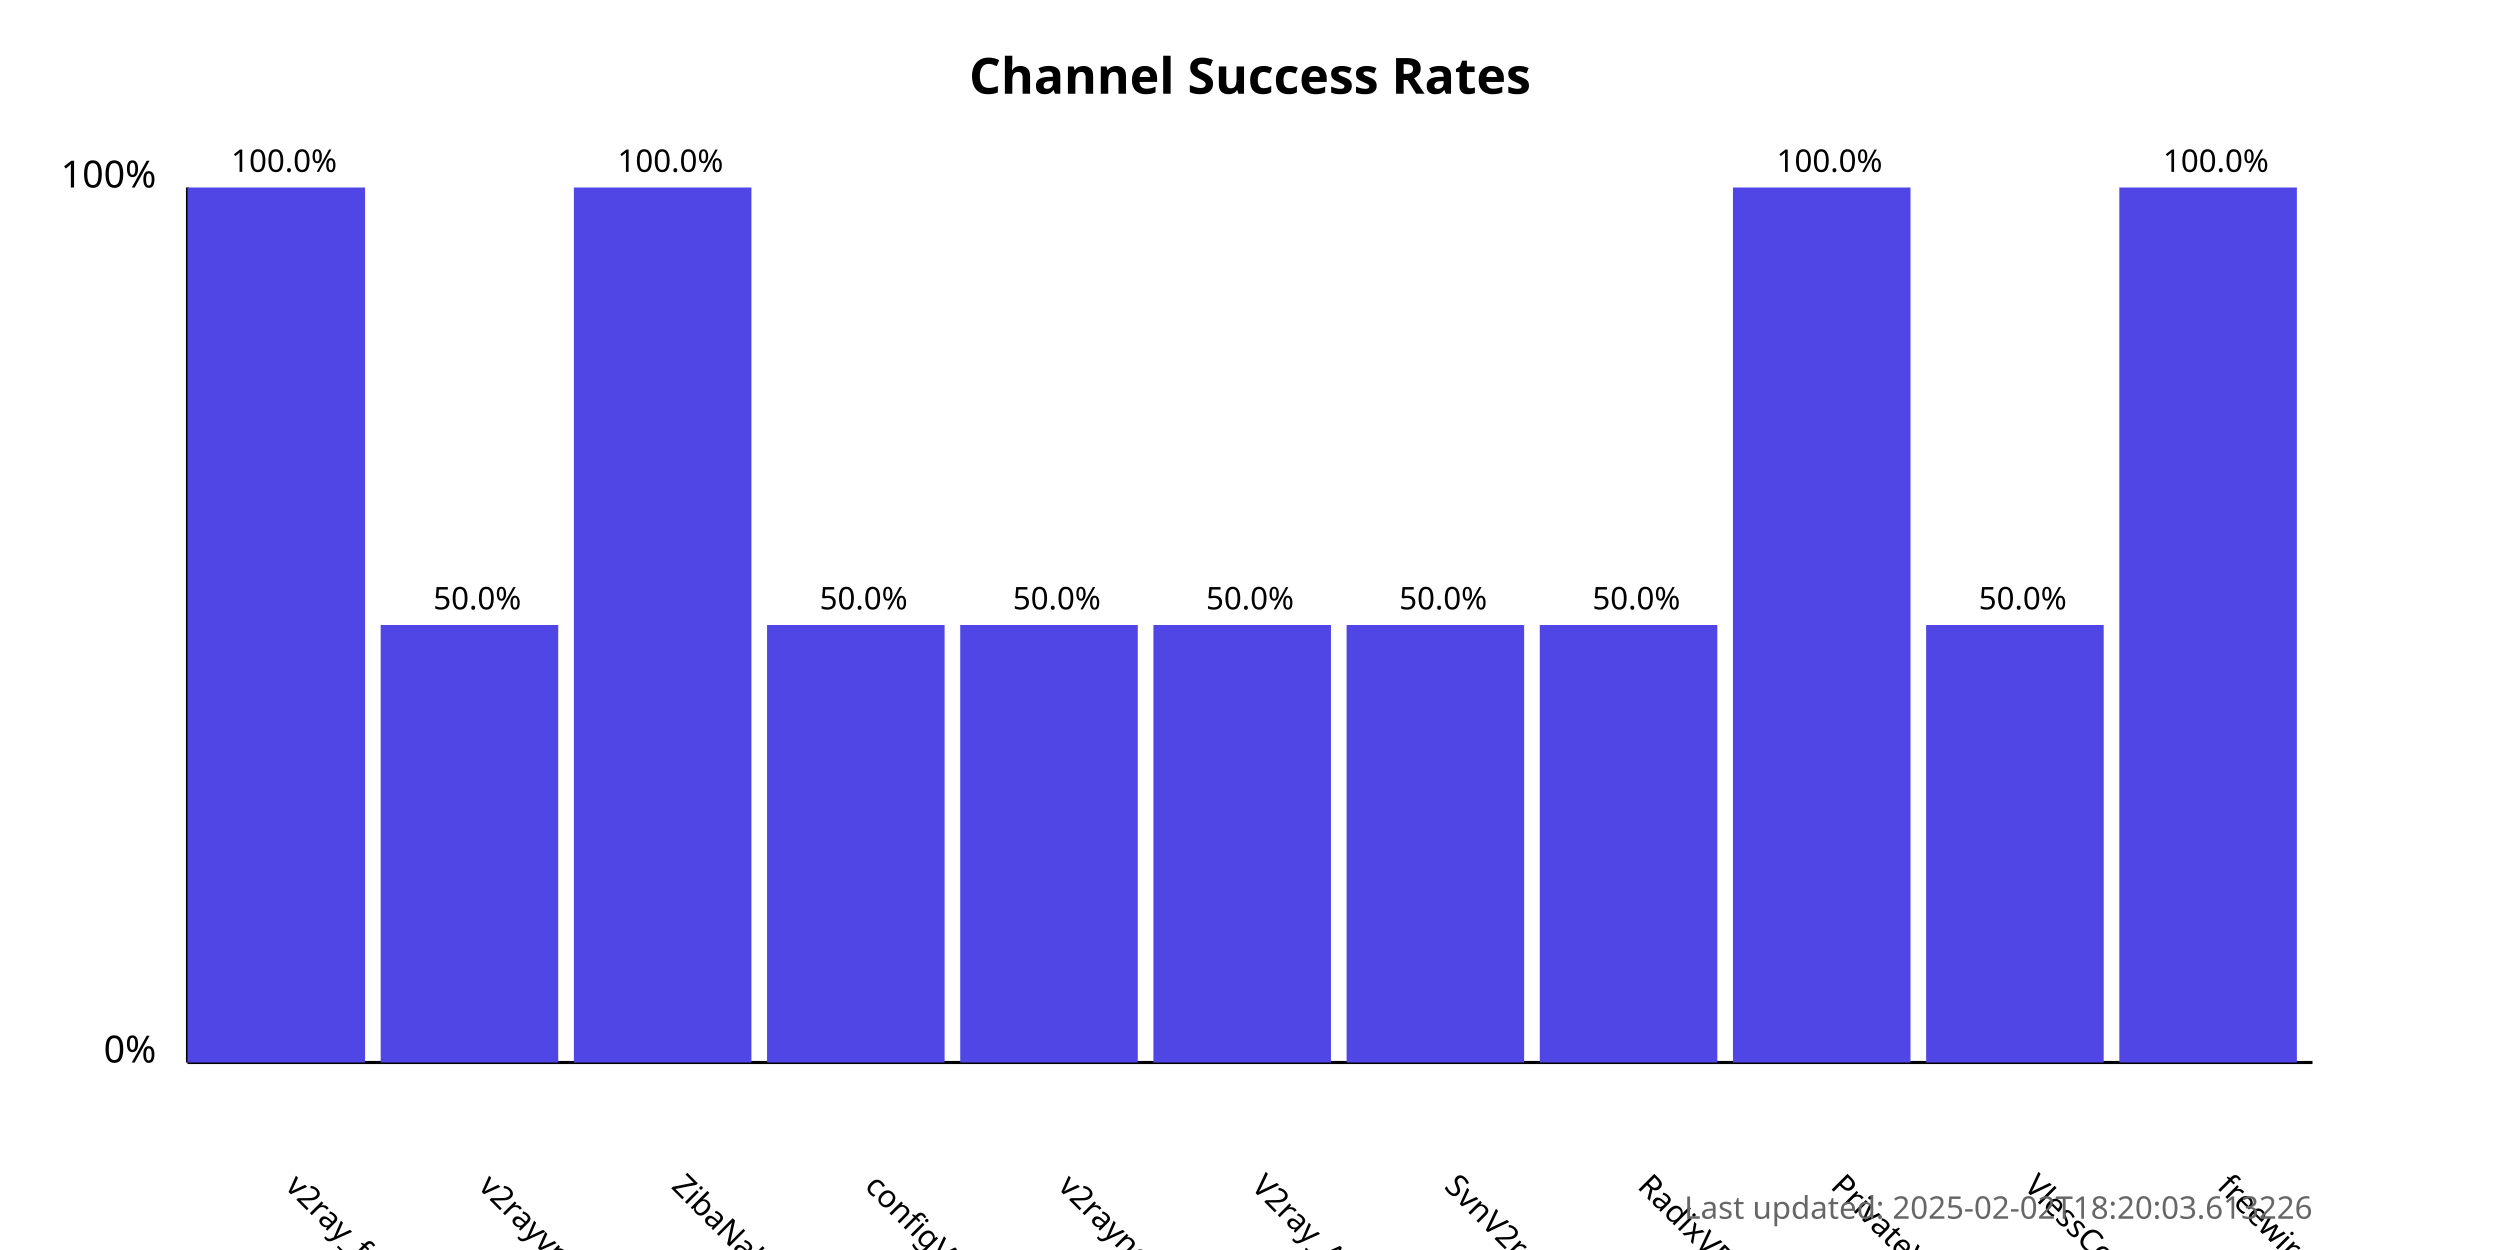
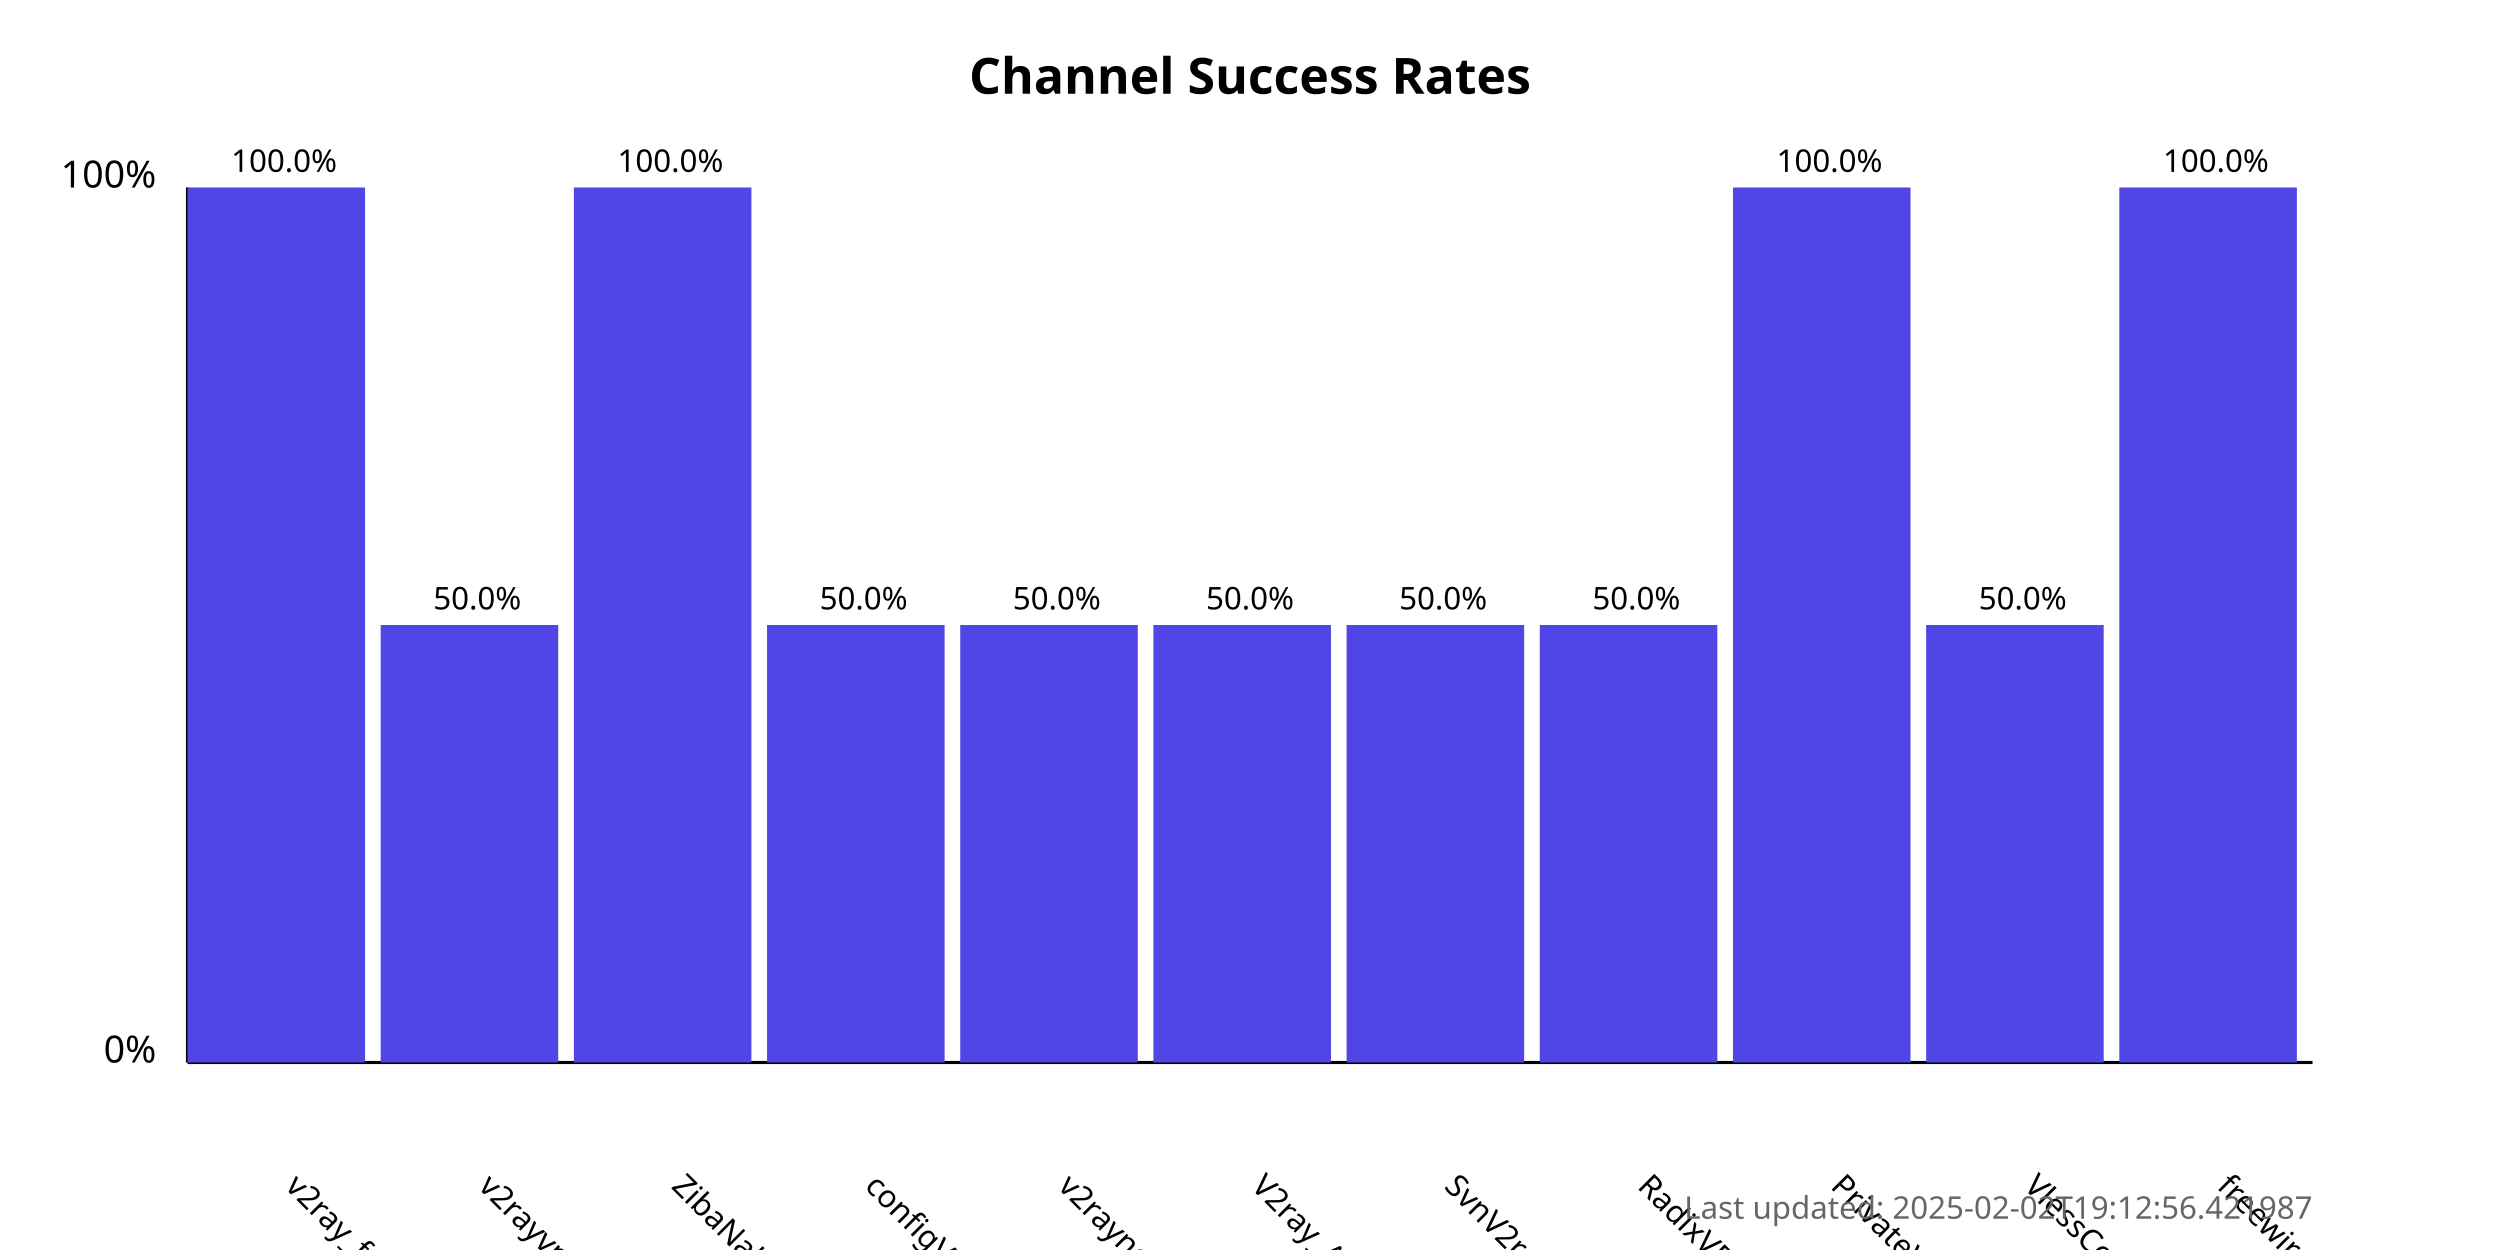
<svg xmlns="http://www.w3.org/2000/svg" width="800" height="400">
  <style>
            .chart-title { font: bold 16px sans-serif; }
            .axis-label { font: 12px sans-serif; }
            .tick-label { font: 10px sans-serif; }
            .bar { fill: #4f46e5; }
            .bar:hover { fill: #6366f1; }
            .timestamp { font: 10px sans-serif; fill: #666; }
        </style>
  <text x="400.0" y="30" text-anchor="middle" class="chart-title">
            Channel Success Rates
        </text>
  <line x1="60" y1="340" x2="60" y2="60" stroke="black" stroke-width="1" />
  <line x1="60" y1="340" x2="740" y2="340" stroke="black" stroke-width="1" />
  <text x="50" y="340" text-anchor="end" class="axis-label">0%</text>
  <text x="50" y="60" text-anchor="end" class="axis-label">100%</text>
  <g>
    <rect x="60" y="60.0" width="56.818" height="280.0" class="bar" />
    <text x="90.909" y="380" transform="rotate(45, 90.90909, 380)" text-anchor="start" class="tick-label">
                v2ray_free_conf
            </text>
    <text x="90.909" y="55.0" text-anchor="middle" class="tick-label">
                100.0%
            </text>
  </g>
  <g>
    <rect x="121.818" y="200.0" width="56.818" height="140.0" class="bar" />
    <text x="152.727" y="380" transform="rotate(45, 152.7273, 380)" text-anchor="start" class="tick-label">
                v2rayvpno
            </text>
    <text x="152.727" y="195.0" text-anchor="middle" class="tick-label">
                50.0%
            </text>
  </g>
  <g>
    <rect x="183.636" y="60.0" width="56.818" height="280.0" class="bar" />
    <text x="214.545" y="380" transform="rotate(45, 214.5455, 380)" text-anchor="start" class="tick-label">
                ZibaNabz
            </text>
    <text x="214.545" y="55.0" text-anchor="middle" class="tick-label">
                100.0%
            </text>
  </g>
  <g>
    <rect x="245.455" y="200.0" width="56.818" height="140.0" class="bar" />
    <text x="276.364" y="380" transform="rotate(45, 276.3636, 380)" text-anchor="start" class="tick-label">
                configV2rayForFree
            </text>
    <text x="276.364" y="195.0" text-anchor="middle" class="tick-label">
                50.0%
            </text>
  </g>
  <g>
    <rect x="307.273" y="200.0" width="56.818" height="140.0" class="bar" />
    <text x="338.182" y="380" transform="rotate(45, 338.1818, 380)" text-anchor="start" class="tick-label">
                v2rayngvpn
            </text>
    <text x="338.182" y="195.0" text-anchor="middle" class="tick-label">
                50.0%
            </text>
  </g>
  <g>
    <rect x="369.091" y="200.0" width="56.818" height="140.0" class="bar" />
    <text x="400.0" y="380" transform="rotate(45, 400.0, 380)" text-anchor="start" class="tick-label">
                V2ray_Alpha
            </text>
    <text x="400.0" y="195.0" text-anchor="middle" class="tick-label">
                50.0%
            </text>
  </g>
  <g>
    <rect x="430.909" y="200.0" width="56.818" height="140.0" class="bar" />
    <text x="461.818" y="380" transform="rotate(45, 461.8182, 380)" text-anchor="start" class="tick-label">
                SvnV2ray
            </text>
    <text x="461.818" y="195.0" text-anchor="middle" class="tick-label">
                50.0%
            </text>
  </g>
  <g>
    <rect x="492.727" y="200.0" width="56.818" height="140.0" class="bar" />
    <text x="523.636" y="380" transform="rotate(45, 523.6364, 380)" text-anchor="start" class="tick-label">
                RadixVPN
            </text>
    <text x="523.636" y="195.0" text-anchor="middle" class="tick-label">
                50.0%
            </text>
  </g>
  <g>
    <rect x="554.545" y="60.0" width="56.818" height="280.0" class="bar" />
    <text x="585.455" y="380" transform="rotate(45, 585.4545, 380)" text-anchor="start" class="tick-label">
                PrivateVPNs
            </text>
    <text x="585.455" y="55.0" text-anchor="middle" class="tick-label">
                100.0%
            </text>
  </g>
  <g>
    <rect x="616.364" y="200.0" width="56.818" height="140.0" class="bar" />
    <text x="647.273" y="380" transform="rotate(45, 647.2727, 380)" text-anchor="start" class="tick-label">
                VlessConfig
            </text>
    <text x="647.273" y="195.0" text-anchor="middle" class="tick-label">
                50.0%
            </text>
  </g>
  <g>
    <rect x="678.182" y="60.0" width="56.818" height="280.0" class="bar" />
    <text x="709.091" y="380" transform="rotate(45, 709.0909, 380)" text-anchor="start" class="tick-label">
                freewireguard
            </text>
    <text x="709.091" y="55.0" text-anchor="middle" class="tick-label">
                100.0%
            </text>
  </g>
  <text x="740" y="390" text-anchor="end" class="timestamp">
-             Last updated: 2025-02-02T18:20:03.613226
+             Last updated: 2025-02-02T19:12:56.421987
        </text>
</svg>
